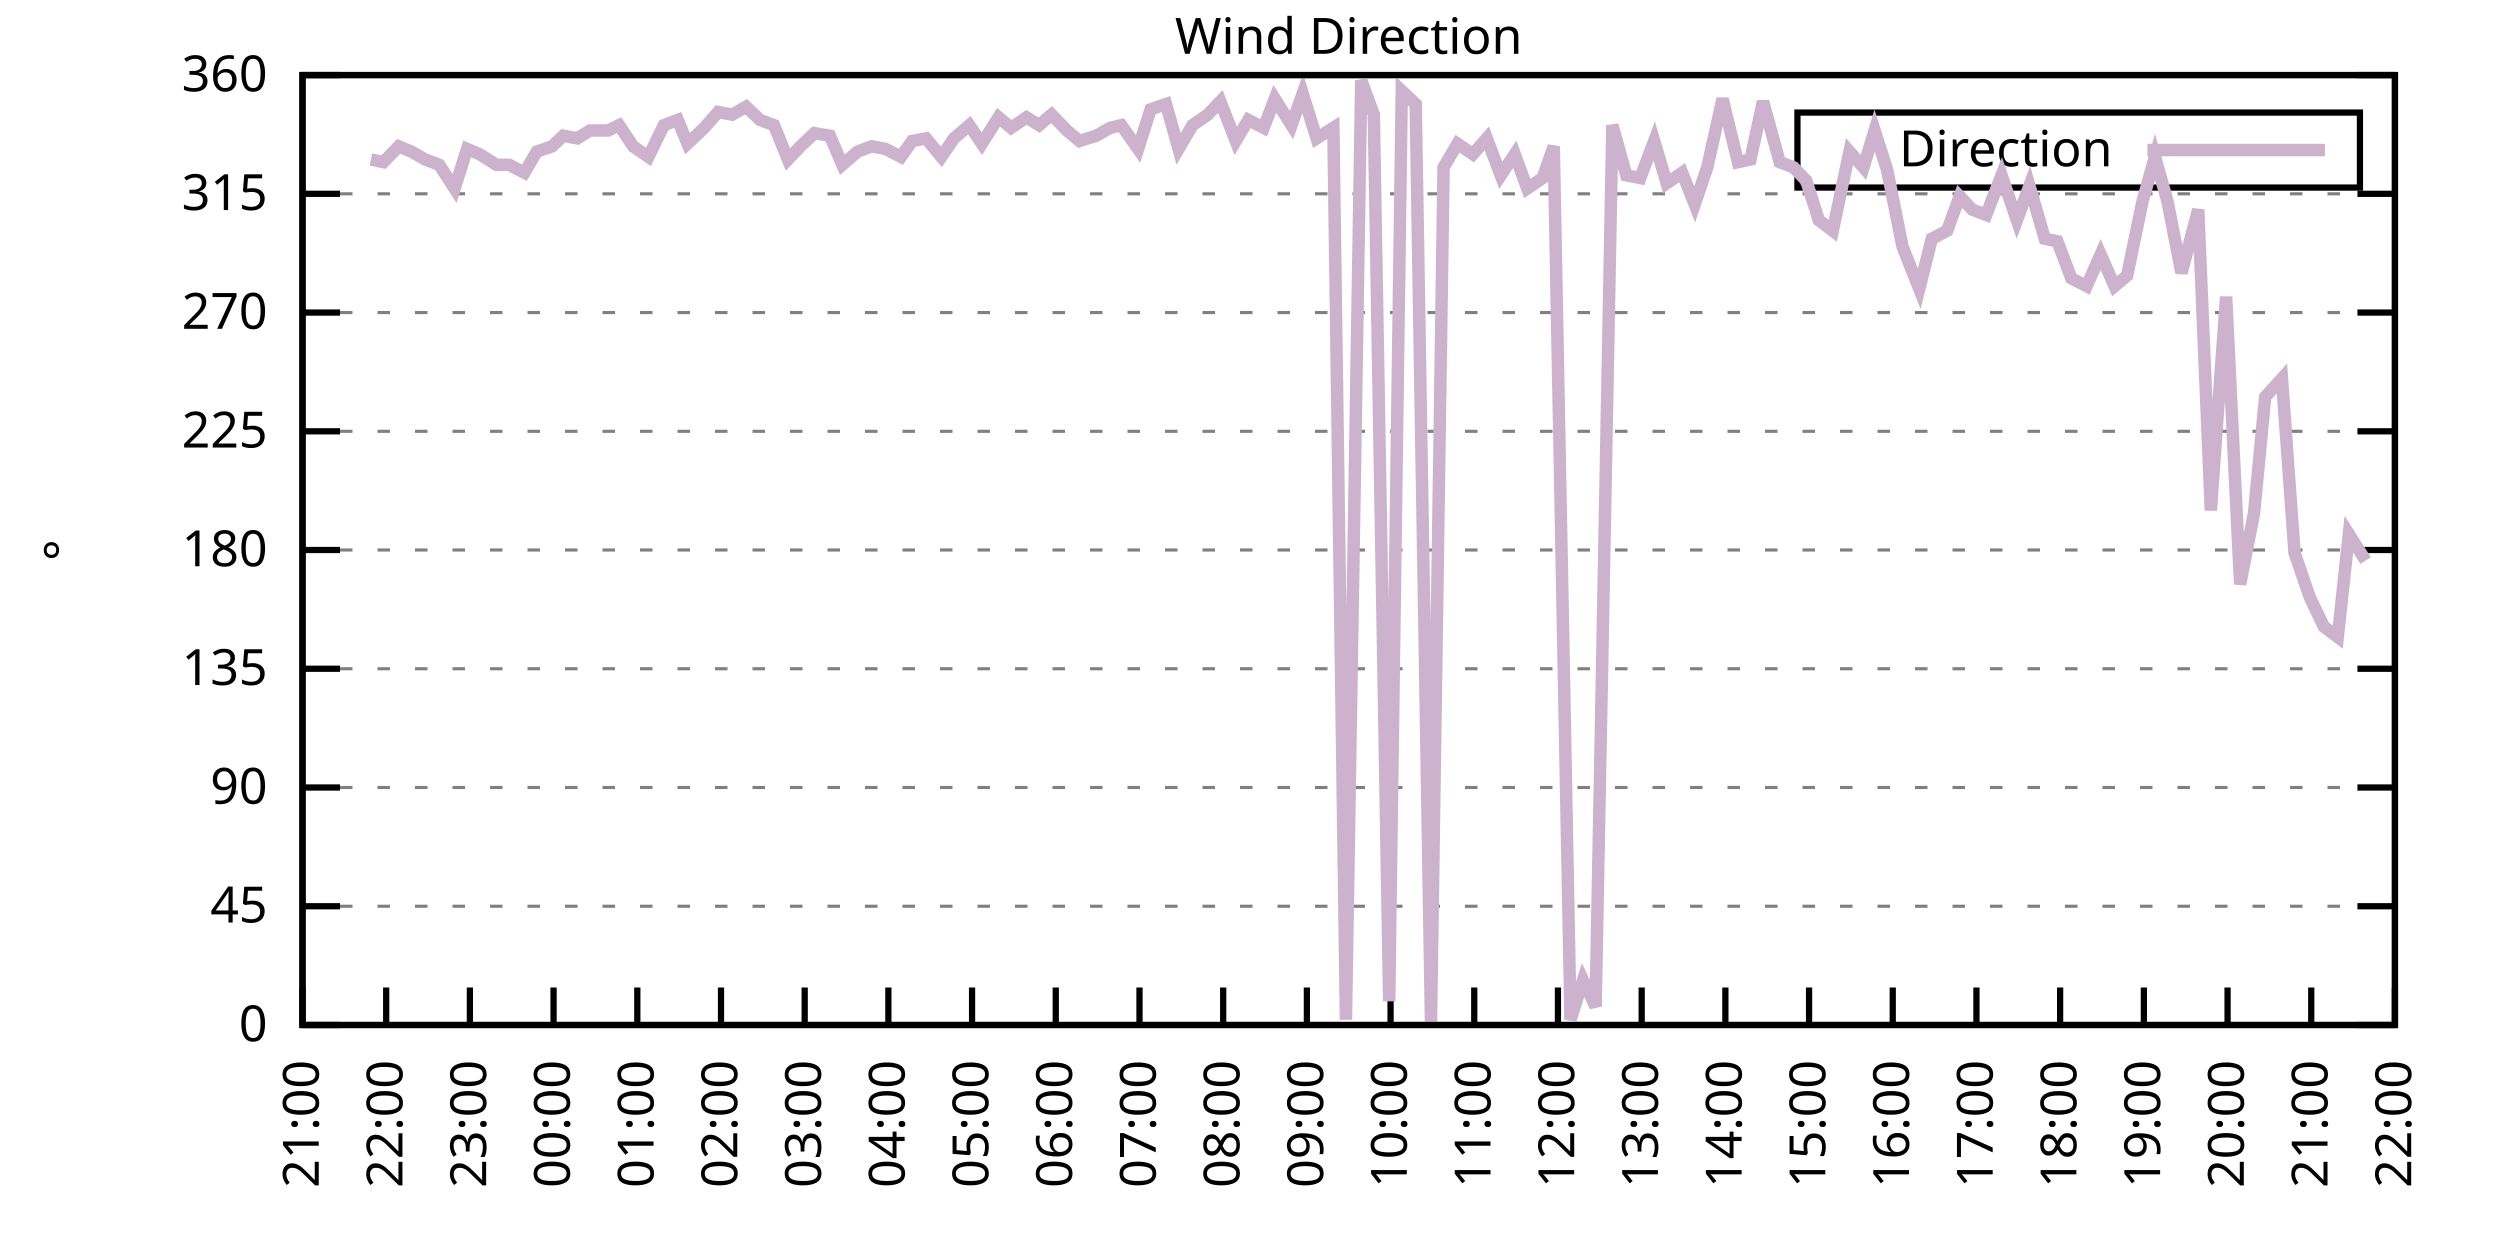
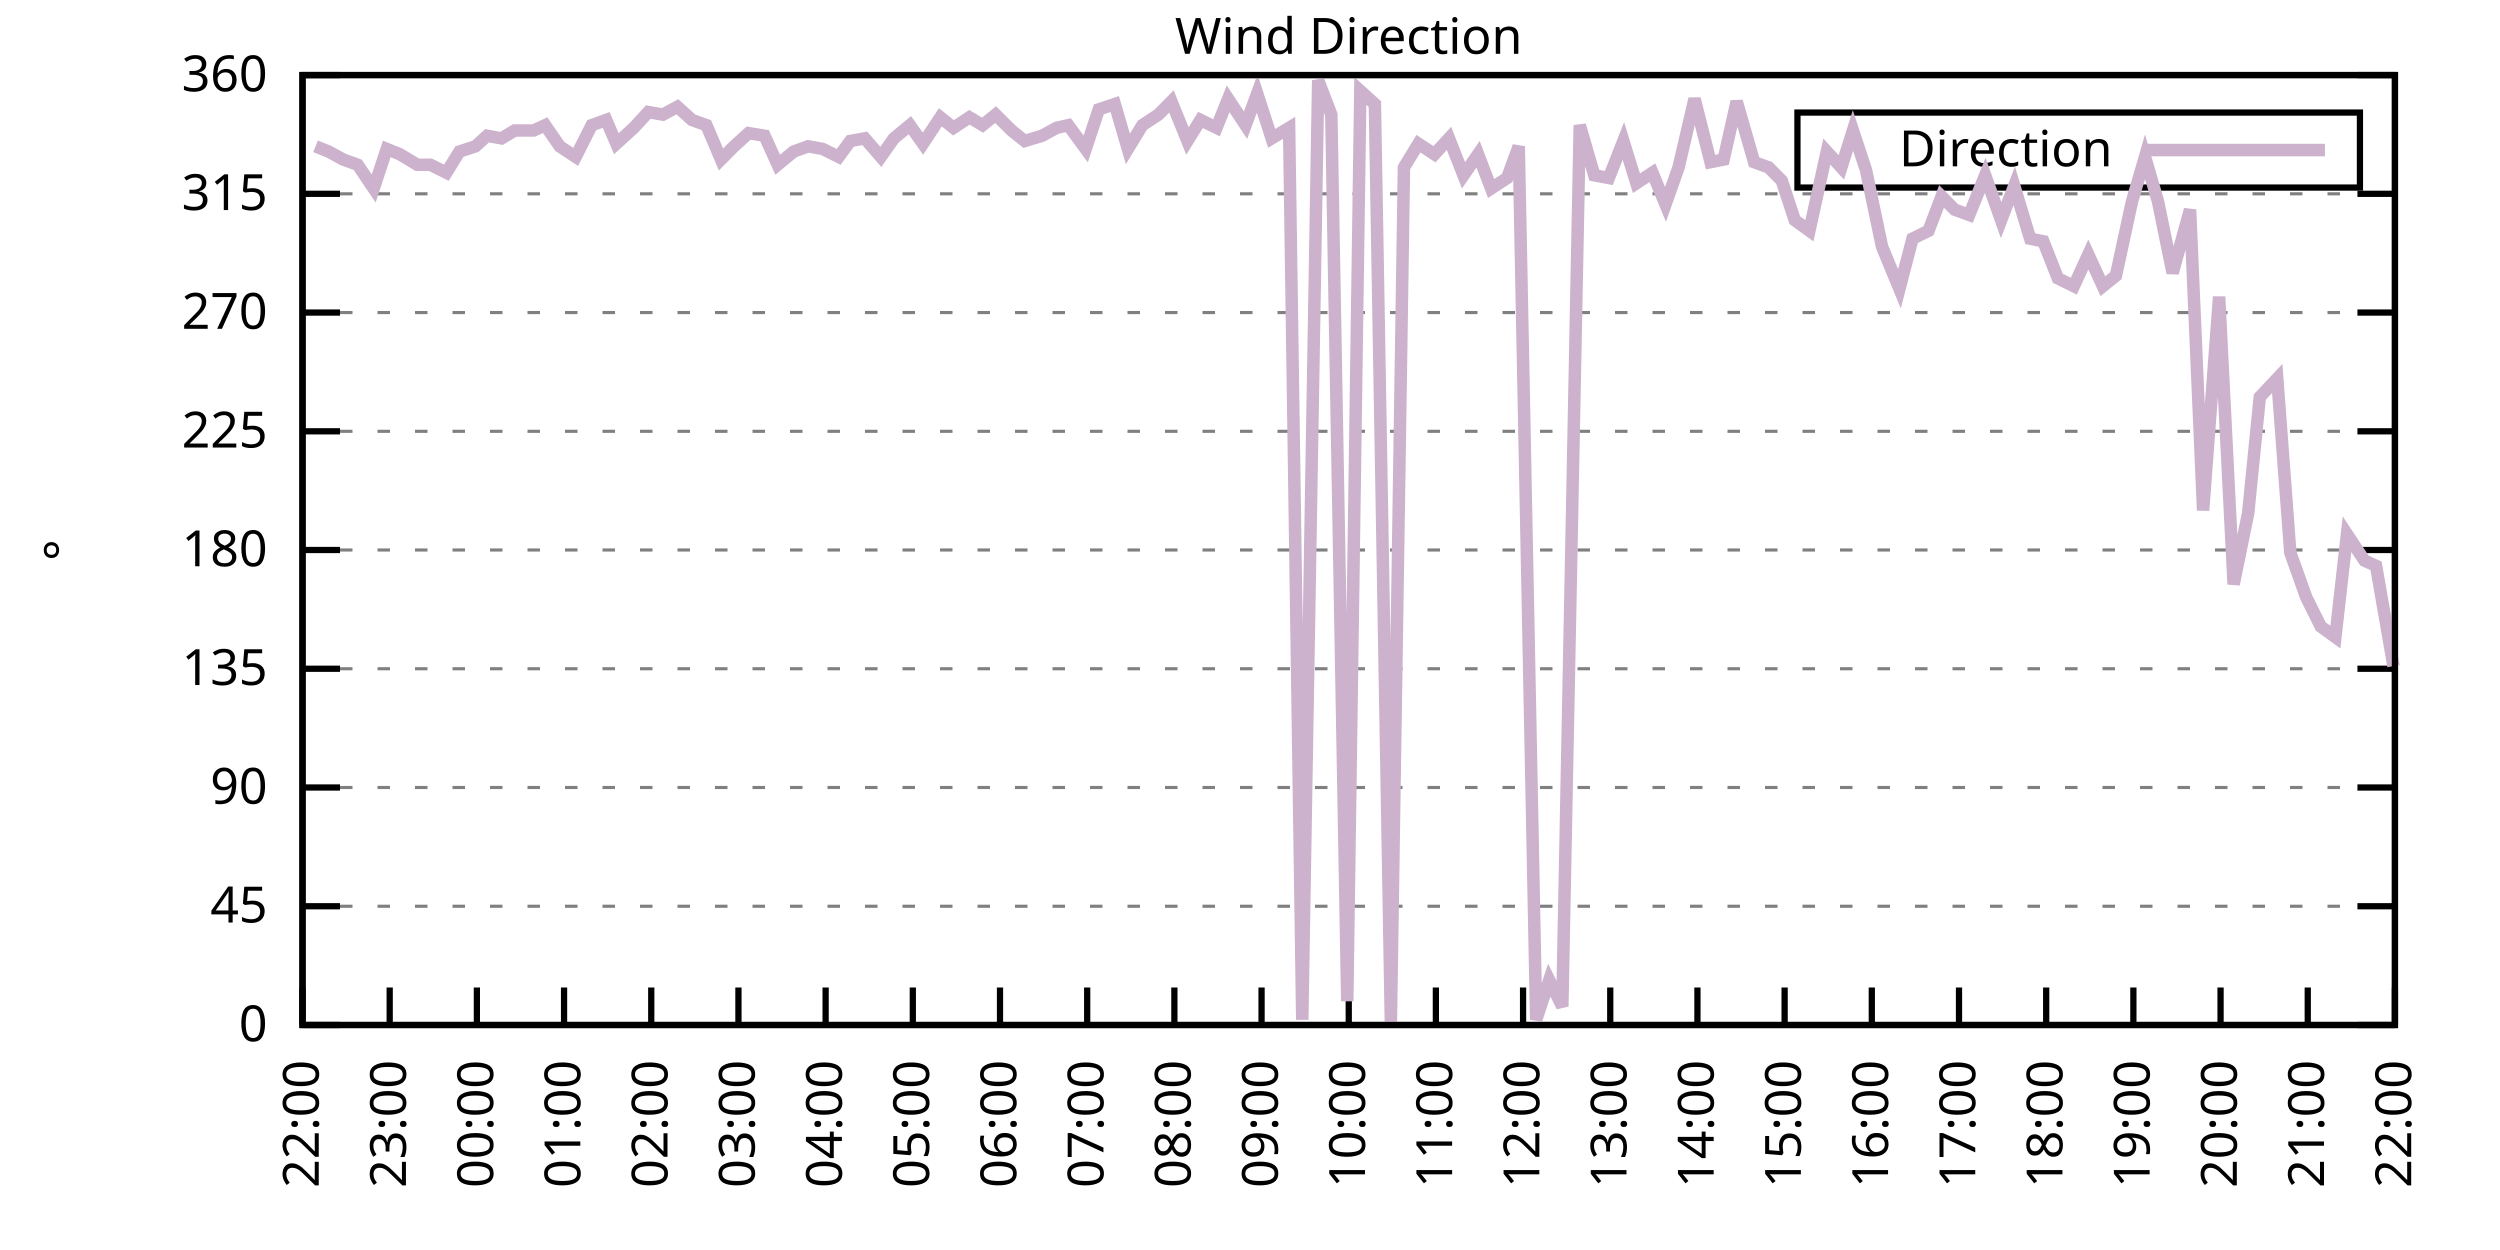
<svg xmlns="http://www.w3.org/2000/svg" xmlns:xlink="http://www.w3.org/1999/xlink" width="400" height="200" viewBox="0 0 400 200">
  <g id="gnuplot_canvas">
    <rect x="0" y="0" width="400" height="200" fill="none" />
    <defs>
      <circle id="gpDot" r="0.5" stroke-width="0.5" stroke="currentColor" />
      <path id="gpPt0" stroke-width="0.333" stroke="currentColor" d="M-1,0 h2 M0,-1 v2" />
      <path id="gpPt1" stroke-width="0.333" stroke="currentColor" d="M-1,-1 L1,1 M1,-1 L-1,1" />
      <path id="gpPt2" stroke-width="0.333" stroke="currentColor" d="M-1,0 L1,0 M0,-1 L0,1 M-1,-1 L1,1 M-1,1 L1,-1" />
      <rect id="gpPt3" stroke-width="0.333" stroke="currentColor" x="-1" y="-1" width="2" height="2" />
      <rect id="gpPt4" stroke-width="0.333" stroke="currentColor" fill="currentColor" x="-1" y="-1" width="2" height="2" />
      <circle id="gpPt5" stroke-width="0.333" stroke="currentColor" cx="0" cy="0" r="1" />
      <use xlink:href="#gpPt5" id="gpPt6" fill="currentColor" stroke="none" />
      <path id="gpPt7" stroke-width="0.333" stroke="currentColor" d="M0,-1.33 L-1.33,0.67 L1.33,0.67 z" />
      <use xlink:href="#gpPt7" id="gpPt8" fill="currentColor" stroke="none" />
      <use xlink:href="#gpPt7" id="gpPt9" stroke="currentColor" transform="rotate(180)" />
      <use xlink:href="#gpPt9" id="gpPt10" fill="currentColor" stroke="none" />
      <use xlink:href="#gpPt3" id="gpPt11" stroke="currentColor" transform="rotate(45)" />
      <use xlink:href="#gpPt11" id="gpPt12" fill="currentColor" stroke="none" />
      <path id="gpPt13" stroke-width="0.333" stroke="currentColor" d="M0,1.330 L1.265,0.411 L0.782,-1.067 L-0.782,-1.076 L-1.265,0.411 z" />
      <use xlink:href="#gpPt13" id="gpPt14" fill="currentColor" stroke="none" />
      <filter id="textbox" filterUnits="objectBoundingBox" x="0" y="0" height="1" width="1">
        <feFlood flood-color="white" flood-opacity="1" result="bgnd" />
        <feComposite in="SourceGraphic" in2="bgnd" operator="atop" />
      </filter>
      <filter id="greybox" filterUnits="objectBoundingBox" x="0" y="0" height="1" width="1">
        <feFlood flood-color="lightgrey" flood-opacity="1" result="grey" />
        <feComposite in="SourceGraphic" in2="grey" operator="atop" />
      </filter>
    </defs>
    <g fill="none" color="white" stroke="currentColor" stroke-width="1.00" stroke-linecap="butt" stroke-linejoin="miter">
</g>
    <g fill="none" color="black" stroke="currentColor" stroke-width="1.00" stroke-linecap="butt" stroke-linejoin="miter">
      <g stroke="none" shape-rendering="crispEdges">
        <polygon fill="rgb(255, 255, 255)" points="48.40,164.00 383.18,164.00 383.18,12.02 48.40,12.02 " />
      </g>
    </g>
    <g fill="none" color="black" stroke="currentColor" stroke-width="1.00" stroke-linecap="butt" stroke-linejoin="miter">
</g>
    <g fill="none" color="black" stroke="black" stroke-width="0.50" stroke-linecap="butt" stroke-linejoin="miter">
</g>
    <g fill="none" color="gray" stroke="currentColor" stroke-width="0.50" stroke-linecap="butt" stroke-linejoin="miter">
      <path stroke="gray" stroke-dasharray="2,4" class="gridline" d="M48.40,164.00 L383.19,164.00  " />
    </g>
    <g fill="none" color="gray" stroke="gray" stroke-width="1.00" stroke-linecap="butt" stroke-linejoin="miter">
</g>
    <g fill="none" color="black" stroke="currentColor" stroke-width="1.00" stroke-linecap="butt" stroke-linejoin="miter">
      <path stroke="black" d="M48.40,164.00 L54.40,164.00 M383.19,164.00 L377.19,164.00  " />
      <g transform="translate(42.80,166.60)" stroke="none" fill="black" font-family="Sans" font-size="8.00" text-anchor="end">
        <text>
          <tspan font-family="Sans"> 0</tspan>
        </text>
      </g>
    </g>
    <g fill="none" color="black" stroke="currentColor" stroke-width="1.00" stroke-linecap="butt" stroke-linejoin="miter">
</g>
    <g fill="none" color="black" stroke="black" stroke-width="0.50" stroke-linecap="butt" stroke-linejoin="miter">
</g>
    <g fill="none" color="gray" stroke="currentColor" stroke-width="0.50" stroke-linecap="butt" stroke-linejoin="miter">
      <path stroke="gray" stroke-dasharray="2,4" class="gridline" d="M48.40,145.00 L383.19,145.00  " />
    </g>
    <g fill="none" color="gray" stroke="gray" stroke-width="1.00" stroke-linecap="butt" stroke-linejoin="miter">
</g>
    <g fill="none" color="black" stroke="currentColor" stroke-width="1.00" stroke-linecap="butt" stroke-linejoin="miter">
      <path stroke="black" d="M48.40,145.00 L54.40,145.00 M383.19,145.00 L377.19,145.00  " />
      <g transform="translate(42.80,147.60)" stroke="none" fill="black" font-family="Sans" font-size="8.00" text-anchor="end">
        <text>
          <tspan font-family="Sans"> 45</tspan>
        </text>
      </g>
    </g>
    <g fill="none" color="black" stroke="currentColor" stroke-width="1.00" stroke-linecap="butt" stroke-linejoin="miter">
</g>
    <g fill="none" color="black" stroke="black" stroke-width="0.50" stroke-linecap="butt" stroke-linejoin="miter">
</g>
    <g fill="none" color="gray" stroke="currentColor" stroke-width="0.50" stroke-linecap="butt" stroke-linejoin="miter">
      <path stroke="gray" stroke-dasharray="2,4" class="gridline" d="M48.40,126.00 L383.19,126.00  " />
    </g>
    <g fill="none" color="gray" stroke="gray" stroke-width="1.00" stroke-linecap="butt" stroke-linejoin="miter">
</g>
    <g fill="none" color="black" stroke="currentColor" stroke-width="1.00" stroke-linecap="butt" stroke-linejoin="miter">
      <path stroke="black" d="M48.40,126.00 L54.40,126.00 M383.19,126.00 L377.19,126.00  " />
      <g transform="translate(42.80,128.60)" stroke="none" fill="black" font-family="Sans" font-size="8.00" text-anchor="end">
        <text>
          <tspan font-family="Sans"> 90</tspan>
        </text>
      </g>
    </g>
    <g fill="none" color="black" stroke="currentColor" stroke-width="1.00" stroke-linecap="butt" stroke-linejoin="miter">
</g>
    <g fill="none" color="black" stroke="black" stroke-width="0.50" stroke-linecap="butt" stroke-linejoin="miter">
</g>
    <g fill="none" color="gray" stroke="currentColor" stroke-width="0.50" stroke-linecap="butt" stroke-linejoin="miter">
      <path stroke="gray" stroke-dasharray="2,4" class="gridline" d="M48.40,107.00 L383.19,107.00  " />
    </g>
    <g fill="none" color="gray" stroke="gray" stroke-width="1.00" stroke-linecap="butt" stroke-linejoin="miter">
</g>
    <g fill="none" color="black" stroke="currentColor" stroke-width="1.00" stroke-linecap="butt" stroke-linejoin="miter">
      <path stroke="black" d="M48.40,107.00 L54.40,107.00 M383.19,107.00 L377.19,107.00  " />
      <g transform="translate(42.80,109.60)" stroke="none" fill="black" font-family="Sans" font-size="8.00" text-anchor="end">
        <text>
          <tspan font-family="Sans"> 135</tspan>
        </text>
      </g>
    </g>
    <g fill="none" color="black" stroke="currentColor" stroke-width="1.00" stroke-linecap="butt" stroke-linejoin="miter">
</g>
    <g fill="none" color="black" stroke="black" stroke-width="0.50" stroke-linecap="butt" stroke-linejoin="miter">
</g>
    <g fill="none" color="gray" stroke="currentColor" stroke-width="0.50" stroke-linecap="butt" stroke-linejoin="miter">
      <path stroke="gray" stroke-dasharray="2,4" class="gridline" d="M48.40,88.00 L383.19,88.00  " />
    </g>
    <g fill="none" color="gray" stroke="gray" stroke-width="1.00" stroke-linecap="butt" stroke-linejoin="miter">
</g>
    <g fill="none" color="black" stroke="currentColor" stroke-width="1.00" stroke-linecap="butt" stroke-linejoin="miter">
      <path stroke="black" d="M48.40,88.00 L54.40,88.00 M383.19,88.00 L377.19,88.00  " />
      <g transform="translate(42.80,90.60)" stroke="none" fill="black" font-family="Sans" font-size="8.00" text-anchor="end">
        <text>
          <tspan font-family="Sans"> 180</tspan>
        </text>
      </g>
    </g>
    <g fill="none" color="black" stroke="currentColor" stroke-width="1.00" stroke-linecap="butt" stroke-linejoin="miter">
</g>
    <g fill="none" color="black" stroke="black" stroke-width="0.50" stroke-linecap="butt" stroke-linejoin="miter">
</g>
    <g fill="none" color="gray" stroke="currentColor" stroke-width="0.50" stroke-linecap="butt" stroke-linejoin="miter">
      <path stroke="gray" stroke-dasharray="2,4" class="gridline" d="M48.40,69.01 L383.19,69.01  " />
    </g>
    <g fill="none" color="gray" stroke="gray" stroke-width="1.00" stroke-linecap="butt" stroke-linejoin="miter">
</g>
    <g fill="none" color="black" stroke="currentColor" stroke-width="1.00" stroke-linecap="butt" stroke-linejoin="miter">
      <path stroke="black" d="M48.40,69.01 L54.40,69.01 M383.19,69.01 L377.19,69.01  " />
      <g transform="translate(42.80,71.61)" stroke="none" fill="black" font-family="Sans" font-size="8.00" text-anchor="end">
        <text>
          <tspan font-family="Sans"> 225</tspan>
        </text>
      </g>
    </g>
    <g fill="none" color="black" stroke="currentColor" stroke-width="1.00" stroke-linecap="butt" stroke-linejoin="miter">
</g>
    <g fill="none" color="black" stroke="black" stroke-width="0.50" stroke-linecap="butt" stroke-linejoin="miter">
</g>
    <g fill="none" color="gray" stroke="currentColor" stroke-width="0.50" stroke-linecap="butt" stroke-linejoin="miter">
      <path stroke="gray" stroke-dasharray="2,4" class="gridline" d="M48.40,50.01 L383.19,50.01  " />
    </g>
    <g fill="none" color="gray" stroke="gray" stroke-width="1.00" stroke-linecap="butt" stroke-linejoin="miter">
</g>
    <g fill="none" color="black" stroke="currentColor" stroke-width="1.00" stroke-linecap="butt" stroke-linejoin="miter">
      <path stroke="black" d="M48.40,50.01 L54.40,50.01 M383.19,50.01 L377.19,50.01  " />
      <g transform="translate(42.80,52.61)" stroke="none" fill="black" font-family="Sans" font-size="8.00" text-anchor="end">
        <text>
          <tspan font-family="Sans"> 270</tspan>
        </text>
      </g>
    </g>
    <g fill="none" color="black" stroke="currentColor" stroke-width="1.00" stroke-linecap="butt" stroke-linejoin="miter">
</g>
    <g fill="none" color="black" stroke="black" stroke-width="0.50" stroke-linecap="butt" stroke-linejoin="miter">
</g>
    <g fill="none" color="gray" stroke="currentColor" stroke-width="0.50" stroke-linecap="butt" stroke-linejoin="miter">
      <path stroke="gray" stroke-dasharray="2,4" class="gridline" d="M48.40,31.01 L383.19,31.01  " />
    </g>
    <g fill="none" color="gray" stroke="gray" stroke-width="1.00" stroke-linecap="butt" stroke-linejoin="miter">
</g>
    <g fill="none" color="black" stroke="currentColor" stroke-width="1.00" stroke-linecap="butt" stroke-linejoin="miter">
      <path stroke="black" d="M48.40,31.01 L54.40,31.01 M383.19,31.01 L377.19,31.01  " />
      <g transform="translate(42.80,33.61)" stroke="none" fill="black" font-family="Sans" font-size="8.00" text-anchor="end">
        <text>
          <tspan font-family="Sans"> 315</tspan>
        </text>
      </g>
    </g>
    <g fill="none" color="black" stroke="currentColor" stroke-width="1.00" stroke-linecap="butt" stroke-linejoin="miter">
</g>
    <g fill="none" color="black" stroke="black" stroke-width="0.50" stroke-linecap="butt" stroke-linejoin="miter">
</g>
    <g fill="none" color="gray" stroke="currentColor" stroke-width="0.50" stroke-linecap="butt" stroke-linejoin="miter">
      <path stroke="gray" stroke-dasharray="2,4" class="gridline" d="M48.40,12.01 L383.19,12.01  " />
    </g>
    <g fill="none" color="gray" stroke="gray" stroke-width="1.00" stroke-linecap="butt" stroke-linejoin="miter">
</g>
    <g fill="none" color="black" stroke="currentColor" stroke-width="1.00" stroke-linecap="butt" stroke-linejoin="miter">
      <path stroke="black" d="M48.40,12.01 L54.40,12.01 M383.19,12.01 L377.19,12.01  " />
      <g transform="translate(42.80,14.61)" stroke="none" fill="black" font-family="Sans" font-size="8.00" text-anchor="end">
        <text>
          <tspan font-family="Sans"> 360</tspan>
        </text>
      </g>
    </g>
    <g fill="none" color="black" stroke="currentColor" stroke-width="1.00" stroke-linecap="butt" stroke-linejoin="miter">
      <path stroke="black" d="M48.40,164.00 L48.40,158.00  " />
      <g transform="translate(51.00,169.60) rotate(270.00)" stroke="none" fill="black" font-family="Sans" font-size="8.00" text-anchor="end">
        <text>
-           <tspan font-family="Sans">21:00</tspan>
-         </text>
-       </g>
-     </g>
-     <g fill="none" color="black" stroke="currentColor" stroke-width="1.00" stroke-linecap="butt" stroke-linejoin="miter">
-       <path stroke="black" d="M61.79,164.00 L61.79,158.00  " />
-       <g transform="translate(64.39,169.60) rotate(270.00)" stroke="none" fill="black" font-family="Sans" font-size="8.00" text-anchor="end">
-         <text>
          <tspan font-family="Sans">22:00</tspan>
        </text>
      </g>
    </g>
    <g fill="none" color="black" stroke="currentColor" stroke-width="1.00" stroke-linecap="butt" stroke-linejoin="miter">
-       <path stroke="black" d="M75.18,164.00 L75.18,158.00  " />
-       <g transform="translate(77.78,169.60) rotate(270.00)" stroke="none" fill="black" font-family="Sans" font-size="8.00" text-anchor="end">
+       <path stroke="black" d="M62.35,164.00 L62.35,158.00  " />
+       <g transform="translate(64.95,169.60) rotate(270.00)" stroke="none" fill="black" font-family="Sans" font-size="8.00" text-anchor="end">
        <text>
          <tspan font-family="Sans">23:00</tspan>
        </text>
      </g>
    </g>
    <g fill="none" color="black" stroke="currentColor" stroke-width="1.00" stroke-linecap="butt" stroke-linejoin="miter">
-       <path stroke="black" d="M88.57,164.00 L88.57,158.00  " />
-       <g transform="translate(91.17,169.60) rotate(270.00)" stroke="none" fill="black" font-family="Sans" font-size="8.00" text-anchor="end">
+       <path stroke="black" d="M76.30,164.00 L76.30,158.00  " />
+       <g transform="translate(78.90,169.60) rotate(270.00)" stroke="none" fill="black" font-family="Sans" font-size="8.00" text-anchor="end">
        <text>
          <tspan font-family="Sans">00:00</tspan>
        </text>
      </g>
    </g>
    <g fill="none" color="black" stroke="currentColor" stroke-width="1.00" stroke-linecap="butt" stroke-linejoin="miter">
-       <path stroke="black" d="M101.97,164.00 L101.97,158.00  " />
-       <g transform="translate(104.57,169.60) rotate(270.00)" stroke="none" fill="black" font-family="Sans" font-size="8.00" text-anchor="end">
+       <path stroke="black" d="M90.25,164.00 L90.25,158.00  " />
+       <g transform="translate(92.85,169.60) rotate(270.00)" stroke="none" fill="black" font-family="Sans" font-size="8.00" text-anchor="end">
        <text>
          <tspan font-family="Sans">01:00</tspan>
        </text>
      </g>
    </g>
    <g fill="none" color="black" stroke="currentColor" stroke-width="1.00" stroke-linecap="butt" stroke-linejoin="miter">
-       <path stroke="black" d="M115.36,164.00 L115.36,158.00  " />
-       <g transform="translate(117.96,169.60) rotate(270.00)" stroke="none" fill="black" font-family="Sans" font-size="8.00" text-anchor="end">
+       <path stroke="black" d="M104.20,164.00 L104.20,158.00  " />
+       <g transform="translate(106.80,169.60) rotate(270.00)" stroke="none" fill="black" font-family="Sans" font-size="8.00" text-anchor="end">
        <text>
          <tspan font-family="Sans">02:00</tspan>
        </text>
      </g>
    </g>
    <g fill="none" color="black" stroke="currentColor" stroke-width="1.00" stroke-linecap="butt" stroke-linejoin="miter">
-       <path stroke="black" d="M128.75,164.00 L128.75,158.00  " />
-       <g transform="translate(131.35,169.60) rotate(270.00)" stroke="none" fill="black" font-family="Sans" font-size="8.00" text-anchor="end">
+       <path stroke="black" d="M118.15,164.00 L118.15,158.00  " />
+       <g transform="translate(120.75,169.60) rotate(270.00)" stroke="none" fill="black" font-family="Sans" font-size="8.00" text-anchor="end">
        <text>
          <tspan font-family="Sans">03:00</tspan>
        </text>
      </g>
    </g>
    <g fill="none" color="black" stroke="currentColor" stroke-width="1.00" stroke-linecap="butt" stroke-linejoin="miter">
-       <path stroke="black" d="M142.14,164.00 L142.14,158.00  " />
-       <g transform="translate(144.74,169.60) rotate(270.00)" stroke="none" fill="black" font-family="Sans" font-size="8.00" text-anchor="end">
+       <path stroke="black" d="M132.10,164.00 L132.10,158.00  " />
+       <g transform="translate(134.70,169.60) rotate(270.00)" stroke="none" fill="black" font-family="Sans" font-size="8.00" text-anchor="end">
        <text>
          <tspan font-family="Sans">04:00</tspan>
        </text>
      </g>
    </g>
    <g fill="none" color="black" stroke="currentColor" stroke-width="1.00" stroke-linecap="butt" stroke-linejoin="miter">
-       <path stroke="black" d="M155.53,164.00 L155.53,158.00  " />
-       <g transform="translate(158.13,169.60) rotate(270.00)" stroke="none" fill="black" font-family="Sans" font-size="8.00" text-anchor="end">
+       <path stroke="black" d="M146.05,164.00 L146.05,158.00  " />
+       <g transform="translate(148.65,169.60) rotate(270.00)" stroke="none" fill="black" font-family="Sans" font-size="8.00" text-anchor="end">
        <text>
          <tspan font-family="Sans">05:00</tspan>
        </text>
      </g>
    </g>
    <g fill="none" color="black" stroke="currentColor" stroke-width="1.00" stroke-linecap="butt" stroke-linejoin="miter">
-       <path stroke="black" d="M168.92,164.00 L168.92,158.00  " />
-       <g transform="translate(171.52,169.60) rotate(270.00)" stroke="none" fill="black" font-family="Sans" font-size="8.00" text-anchor="end">
+       <path stroke="black" d="M160.00,164.00 L160.00,158.00  " />
+       <g transform="translate(162.60,169.60) rotate(270.00)" stroke="none" fill="black" font-family="Sans" font-size="8.00" text-anchor="end">
        <text>
          <tspan font-family="Sans">06:00</tspan>
        </text>
      </g>
    </g>
    <g fill="none" color="black" stroke="currentColor" stroke-width="1.00" stroke-linecap="butt" stroke-linejoin="miter">
-       <path stroke="black" d="M182.32,164.00 L182.32,158.00  " />
-       <g transform="translate(184.92,169.60) rotate(270.00)" stroke="none" fill="black" font-family="Sans" font-size="8.00" text-anchor="end">
+       <path stroke="black" d="M173.95,164.00 L173.95,158.00  " />
+       <g transform="translate(176.55,169.60) rotate(270.00)" stroke="none" fill="black" font-family="Sans" font-size="8.00" text-anchor="end">
        <text>
          <tspan font-family="Sans">07:00</tspan>
        </text>
      </g>
    </g>
    <g fill="none" color="black" stroke="currentColor" stroke-width="1.00" stroke-linecap="butt" stroke-linejoin="miter">
-       <path stroke="black" d="M195.71,164.00 L195.71,158.00  " />
-       <g transform="translate(198.31,169.60) rotate(270.00)" stroke="none" fill="black" font-family="Sans" font-size="8.00" text-anchor="end">
+       <path stroke="black" d="M187.90,164.00 L187.90,158.00  " />
+       <g transform="translate(190.50,169.60) rotate(270.00)" stroke="none" fill="black" font-family="Sans" font-size="8.00" text-anchor="end">
        <text>
          <tspan font-family="Sans">08:00</tspan>
        </text>
      </g>
    </g>
    <g fill="none" color="black" stroke="currentColor" stroke-width="1.00" stroke-linecap="butt" stroke-linejoin="miter">
-       <path stroke="black" d="M209.10,164.00 L209.10,158.00  " />
-       <g transform="translate(211.70,169.60) rotate(270.00)" stroke="none" fill="black" font-family="Sans" font-size="8.00" text-anchor="end">
+       <path stroke="black" d="M201.85,164.00 L201.85,158.00  " />
+       <g transform="translate(204.45,169.60) rotate(270.00)" stroke="none" fill="black" font-family="Sans" font-size="8.00" text-anchor="end">
        <text>
          <tspan font-family="Sans">09:00</tspan>
        </text>
      </g>
    </g>
    <g fill="none" color="black" stroke="currentColor" stroke-width="1.00" stroke-linecap="butt" stroke-linejoin="miter">
-       <path stroke="black" d="M222.49,164.00 L222.49,158.00  " />
-       <g transform="translate(225.09,169.60) rotate(270.00)" stroke="none" fill="black" font-family="Sans" font-size="8.00" text-anchor="end">
+       <path stroke="black" d="M215.80,164.00 L215.80,158.00  " />
+       <g transform="translate(218.40,169.60) rotate(270.00)" stroke="none" fill="black" font-family="Sans" font-size="8.00" text-anchor="end">
        <text>
          <tspan font-family="Sans">10:00</tspan>
        </text>
      </g>
    </g>
    <g fill="none" color="black" stroke="currentColor" stroke-width="1.00" stroke-linecap="butt" stroke-linejoin="miter">
-       <path stroke="black" d="M235.88,164.00 L235.88,158.00  " />
-       <g transform="translate(238.48,169.60) rotate(270.00)" stroke="none" fill="black" font-family="Sans" font-size="8.00" text-anchor="end">
+       <path stroke="black" d="M229.74,164.00 L229.74,158.00  " />
+       <g transform="translate(232.34,169.60) rotate(270.00)" stroke="none" fill="black" font-family="Sans" font-size="8.00" text-anchor="end">
        <text>
          <tspan font-family="Sans">11:00</tspan>
        </text>
      </g>
    </g>
    <g fill="none" color="black" stroke="currentColor" stroke-width="1.00" stroke-linecap="butt" stroke-linejoin="miter">
-       <path stroke="black" d="M249.27,164.00 L249.27,158.00  " />
-       <g transform="translate(251.87,169.60) rotate(270.00)" stroke="none" fill="black" font-family="Sans" font-size="8.00" text-anchor="end">
+       <path stroke="black" d="M243.69,164.00 L243.69,158.00  " />
+       <g transform="translate(246.29,169.60) rotate(270.00)" stroke="none" fill="black" font-family="Sans" font-size="8.00" text-anchor="end">
        <text>
          <tspan font-family="Sans">12:00</tspan>
        </text>
      </g>
    </g>
    <g fill="none" color="black" stroke="currentColor" stroke-width="1.00" stroke-linecap="butt" stroke-linejoin="miter">
-       <path stroke="black" d="M262.67,164.00 L262.67,158.00  " />
-       <g transform="translate(265.27,169.60) rotate(270.00)" stroke="none" fill="black" font-family="Sans" font-size="8.00" text-anchor="end">
+       <path stroke="black" d="M257.64,164.00 L257.64,158.00  " />
+       <g transform="translate(260.24,169.60) rotate(270.00)" stroke="none" fill="black" font-family="Sans" font-size="8.00" text-anchor="end">
        <text>
          <tspan font-family="Sans">13:00</tspan>
        </text>
      </g>
    </g>
    <g fill="none" color="black" stroke="currentColor" stroke-width="1.00" stroke-linecap="butt" stroke-linejoin="miter">
-       <path stroke="black" d="M276.06,164.00 L276.06,158.00  " />
-       <g transform="translate(278.66,169.60) rotate(270.00)" stroke="none" fill="black" font-family="Sans" font-size="8.00" text-anchor="end">
+       <path stroke="black" d="M271.59,164.00 L271.59,158.00  " />
+       <g transform="translate(274.19,169.60) rotate(270.00)" stroke="none" fill="black" font-family="Sans" font-size="8.00" text-anchor="end">
        <text>
          <tspan font-family="Sans">14:00</tspan>
        </text>
      </g>
    </g>
    <g fill="none" color="black" stroke="currentColor" stroke-width="1.00" stroke-linecap="butt" stroke-linejoin="miter">
-       <path stroke="black" d="M289.45,164.00 L289.45,158.00  " />
-       <g transform="translate(292.05,169.60) rotate(270.00)" stroke="none" fill="black" font-family="Sans" font-size="8.00" text-anchor="end">
+       <path stroke="black" d="M285.54,164.00 L285.54,158.00  " />
+       <g transform="translate(288.14,169.60) rotate(270.00)" stroke="none" fill="black" font-family="Sans" font-size="8.00" text-anchor="end">
        <text>
          <tspan font-family="Sans">15:00</tspan>
        </text>
      </g>
    </g>
    <g fill="none" color="black" stroke="currentColor" stroke-width="1.00" stroke-linecap="butt" stroke-linejoin="miter">
-       <path stroke="black" d="M302.84,164.00 L302.84,158.00  " />
-       <g transform="translate(305.44,169.60) rotate(270.00)" stroke="none" fill="black" font-family="Sans" font-size="8.00" text-anchor="end">
+       <path stroke="black" d="M299.49,164.00 L299.49,158.00  " />
+       <g transform="translate(302.09,169.60) rotate(270.00)" stroke="none" fill="black" font-family="Sans" font-size="8.00" text-anchor="end">
        <text>
          <tspan font-family="Sans">16:00</tspan>
        </text>
      </g>
    </g>
    <g fill="none" color="black" stroke="currentColor" stroke-width="1.00" stroke-linecap="butt" stroke-linejoin="miter">
-       <path stroke="black" d="M316.23,164.00 L316.23,158.00  " />
-       <g transform="translate(318.83,169.60) rotate(270.00)" stroke="none" fill="black" font-family="Sans" font-size="8.00" text-anchor="end">
+       <path stroke="black" d="M313.44,164.00 L313.44,158.00  " />
+       <g transform="translate(316.04,169.60) rotate(270.00)" stroke="none" fill="black" font-family="Sans" font-size="8.00" text-anchor="end">
        <text>
          <tspan font-family="Sans">17:00</tspan>
        </text>
      </g>
    </g>
    <g fill="none" color="black" stroke="currentColor" stroke-width="1.00" stroke-linecap="butt" stroke-linejoin="miter">
-       <path stroke="black" d="M329.62,164.00 L329.62,158.00  " />
-       <g transform="translate(332.22,169.60) rotate(270.00)" stroke="none" fill="black" font-family="Sans" font-size="8.00" text-anchor="end">
+       <path stroke="black" d="M327.39,164.00 L327.39,158.00  " />
+       <g transform="translate(329.99,169.60) rotate(270.00)" stroke="none" fill="black" font-family="Sans" font-size="8.00" text-anchor="end">
        <text>
          <tspan font-family="Sans">18:00</tspan>
        </text>
      </g>
    </g>
    <g fill="none" color="black" stroke="currentColor" stroke-width="1.00" stroke-linecap="butt" stroke-linejoin="miter">
-       <path stroke="black" d="M343.02,164.00 L343.02,158.00  " />
-       <g transform="translate(345.62,169.60) rotate(270.00)" stroke="none" fill="black" font-family="Sans" font-size="8.00" text-anchor="end">
+       <path stroke="black" d="M341.34,164.00 L341.34,158.00  " />
+       <g transform="translate(343.94,169.60) rotate(270.00)" stroke="none" fill="black" font-family="Sans" font-size="8.00" text-anchor="end">
        <text>
          <tspan font-family="Sans">19:00</tspan>
        </text>
      </g>
    </g>
    <g fill="none" color="black" stroke="currentColor" stroke-width="1.00" stroke-linecap="butt" stroke-linejoin="miter">
-       <path stroke="black" d="M356.41,164.00 L356.41,158.00  " />
-       <g transform="translate(359.01,169.60) rotate(270.00)" stroke="none" fill="black" font-family="Sans" font-size="8.00" text-anchor="end">
+       <path stroke="black" d="M355.29,164.00 L355.29,158.00  " />
+       <g transform="translate(357.89,169.60) rotate(270.00)" stroke="none" fill="black" font-family="Sans" font-size="8.00" text-anchor="end">
        <text>
          <tspan font-family="Sans">20:00</tspan>
        </text>
      </g>
    </g>
    <g fill="none" color="black" stroke="currentColor" stroke-width="1.00" stroke-linecap="butt" stroke-linejoin="miter">
-       <path stroke="black" d="M369.80,164.00 L369.80,158.00  " />
-       <g transform="translate(372.40,169.60) rotate(270.00)" stroke="none" fill="black" font-family="Sans" font-size="8.00" text-anchor="end">
+       <path stroke="black" d="M369.24,164.00 L369.24,158.00  " />
+       <g transform="translate(371.84,169.60) rotate(270.00)" stroke="none" fill="black" font-family="Sans" font-size="8.00" text-anchor="end">
        <text>
          <tspan font-family="Sans">21:00</tspan>
        </text>
      </g>
    </g>
    <g fill="none" color="black" stroke="currentColor" stroke-width="1.00" stroke-linecap="butt" stroke-linejoin="miter">
      <path stroke="black" d="M383.19,164.00 L383.19,158.00  " />
      <g transform="translate(385.79,169.60) rotate(270.00)" stroke="none" fill="black" font-family="Sans" font-size="8.00" text-anchor="end">
        <text>
          <tspan font-family="Sans">22:00</tspan>
        </text>
      </g>
    </g>
    <g fill="none" color="black" stroke="currentColor" stroke-width="1.00" stroke-linecap="butt" stroke-linejoin="miter">
</g>
    <g fill="none" color="black" stroke="currentColor" stroke-width="1.00" stroke-linecap="butt" stroke-linejoin="miter">
      <path stroke="black" d="M48.40,12.01 L48.40,164.00 L383.19,164.00 L383.19,12.01 L48.40,12.01 Z  " />
    </g>
    <g fill="none" color="black" stroke="currentColor" stroke-width="1.00" stroke-linecap="butt" stroke-linejoin="miter">
</g>
    <g fill="none" color="black" stroke="currentColor" stroke-width="1.00" stroke-linecap="butt" stroke-linejoin="miter">
      <path stroke="black" d="M287.59,30.01 L287.59,18.01 L377.59,18.01 L377.59,30.01 L287.59,30.01 Z  " />
    </g>
    <g id="Wind_direction_plot_1">
      <g fill="none" color="white" stroke="black" stroke-width="2.00" stroke-linecap="butt" stroke-linejoin="miter">
</g>
      <g fill="none" color="black" stroke="currentColor" stroke-width="2.00" stroke-linecap="butt" stroke-linejoin="miter">
        <g transform="translate(337.99,26.61)" stroke="none" fill="black" font-family="Sans" font-size="8.00" text-anchor="end">
          <text>
            <tspan font-family="Sans">Direction</tspan>
          </text>
        </g>
      </g>
      <g fill="none" color="black" stroke="currentColor" stroke-width="2.00" stroke-linecap="butt" stroke-linejoin="miter">
-         <path stroke="rgb(204, 178, 204)" d="M343.59,24.01 L371.99,24.01 M59.34,25.52 L61.35,25.94 L63.80,23.41 L65.81,24.25 L68.04,25.52 L70.27,26.36   L72.73,30.16 L74.74,23.83 L76.75,24.68 L79.42,26.36 L81.43,26.36 L83.89,27.63 L85.90,24.25 L88.35,23.41   L90.14,21.72 L92.37,22.14 L94.38,20.88 L97.28,20.88 L99.06,20.03 L101.30,23.41 L103.75,25.10 L106.21,20.03   L108.44,19.19 L110.00,22.99 L112.68,20.45 L114.91,17.92 L117.14,18.34 L119.38,17.08 L121.61,19.19 L123.84,20.03   L126.07,25.52 L128.08,23.41 L130.31,21.30 L132.77,21.72 L134.78,26.36 L137.23,24.25 L139.46,23.41 L141.69,23.83   L144.15,25.10 L145.94,22.56 L148.17,22.14 L150.62,25.10 L152.63,22.14 L155.09,20.03 L157.10,22.99 L159.77,18.77   L161.78,20.45 L164.24,18.77 L166.25,20.03 L168.25,18.34 L170.71,20.88 L172.72,22.56 L175.40,21.72 L177.63,20.45   L179.41,20.03 L182.09,23.83 L184.10,17.50 L186.56,16.65 L188.57,23.83 L190.80,20.03 L193.25,18.34 L195.26,16.23   L197.72,22.56 L199.73,19.19 L202.18,20.45 L203.97,15.81 L206.64,20.03 L208.43,14.97 L210.66,22.14 L213.34,20.45   L215.35,163.16 L217.80,12.85 L219.81,18.34 L222.27,160.20 L224.28,14.54 L226.51,16.65 L228.96,163.58 L230.97,26.79   L233.20,22.99 L235.66,24.68 L237.89,22.14 L240.12,28.05 L242.36,24.68 L244.36,30.16 L246.82,28.48 L248.60,23.41   L251.28,163.16 L253.29,156.82 L255.30,161.04 L257.98,20.03 L260.21,28.05 L262.44,28.48 L264.67,22.56 L266.68,29.32   L269.14,27.63 L271.15,32.70 L273.16,26.79 L275.61,15.81 L278.07,25.94 L280.07,25.52 L282.08,16.23 L284.76,25.94   L286.99,26.79 L289.00,28.90 L291.01,35.23 L293.24,36.92 L295.92,24.25 L298.15,26.79 L299.94,20.88 L301.95,27.21   L304.40,39.45 L307.08,46.21 L309.09,38.19 L311.54,36.92 L313.55,31.43 L315.56,33.54 L317.79,34.39 L320.25,28.05   L322.70,35.23 L324.71,29.74 L327.17,38.19 L329.18,38.61 L331.41,44.52 L333.86,45.79 L336.10,40.72 L338.33,45.79   L340.34,44.10 L342.79,32.28 L344.80,25.10 L346.81,32.28 L349.04,43.67 L351.72,33.54 L353.73,81.67 L356.18,47.47   L358.42,93.49 L360.65,82.09 L362.43,63.52 L365.11,60.56 L367.12,88.43 L369.58,95.60 L371.81,100.25 L374.04,101.94   L375.82,85.47 L378.50,89.69  " />
+         <path stroke="rgb(204, 178, 204)" d="M343.59,24.01 L371.99,24.01 M50.49,23.41 L52.58,24.25 L54.91,25.52 L57.23,26.36 L59.79,30.16 L61.88,23.83   L63.98,24.68 L66.77,26.36 L68.86,26.36 L71.42,27.63 L73.51,24.25 L76.07,23.41 L77.93,21.72 L80.25,22.14   L82.34,20.88 L85.37,20.88 L87.23,20.03 L89.55,23.41 L92.11,25.10 L94.67,20.03 L96.99,19.19 L98.62,22.99   L101.41,20.45 L103.73,17.92 L106.06,18.34 L108.38,17.08 L110.71,19.19 L113.03,20.03 L115.36,25.52 L117.45,23.41   L119.78,21.30 L122.33,21.72 L124.43,26.36 L126.98,24.25 L129.31,23.41 L131.63,23.83 L134.19,25.10 L136.05,22.56   L138.37,22.14 L140.93,25.10 L143.02,22.14 L145.58,20.03 L147.67,22.99 L150.46,18.77 L152.56,20.45 L155.11,18.77   L157.21,20.03 L159.30,18.34 L161.86,20.88 L163.95,22.56 L166.74,21.72 L169.06,20.45 L170.92,20.03 L173.71,23.83   L175.81,17.50 L178.36,16.65 L180.46,23.83 L182.78,20.03 L185.34,18.34 L187.43,16.23 L189.99,22.56 L192.08,19.19   L194.64,20.45 L196.50,15.81 L199.29,20.03 L201.15,14.97 L203.47,22.14 L206.26,20.45 L208.36,163.16 L210.91,12.85   L213.01,18.34 L215.56,160.20 L217.65,14.54 L219.98,16.65 L222.54,163.58 L224.63,26.79 L226.95,22.99 L229.51,24.68   L231.84,22.14 L234.16,28.05 L236.49,24.68 L238.58,30.16 L241.14,28.48 L243.00,23.41 L245.79,163.16 L247.88,156.82   L249.97,161.04 L252.76,20.03 L255.09,28.05 L257.41,28.48 L259.74,22.56 L261.83,29.32 L264.39,27.63 L266.48,32.70   L268.57,26.79 L271.13,15.81 L273.69,25.94 L275.78,25.52 L277.87,16.23 L280.66,25.94 L282.99,26.79 L285.08,28.90   L287.17,35.23 L289.50,36.92 L292.29,24.25 L294.61,26.79 L296.47,20.88 L298.56,27.21 L301.12,39.45 L303.91,46.21   L306.00,38.19 L308.56,36.92 L310.65,31.43 L312.74,33.54 L315.07,34.39 L317.63,28.05 L320.18,35.23 L322.28,29.74   L324.83,38.19 L326.93,38.61 L329.25,44.52 L331.81,45.79 L334.13,40.72 L336.46,45.79 L338.55,44.10 L341.11,32.28   L343.20,25.10 L345.29,32.28 L347.62,43.67 L350.41,33.54 L352.50,81.67 L355.06,47.47 L357.38,93.49 L359.71,82.09   L361.57,63.52 L364.36,60.56 L366.45,88.43 L369.01,95.60 L371.33,100.25 L373.66,101.94 L375.52,85.47 L378.31,89.69   L380.17,90.54 L382.96,106.58  " />
      </g>
    </g>
    <g fill="none" color="black" stroke="currentColor" stroke-width="2.00" stroke-linecap="butt" stroke-linejoin="miter">
</g>
    <g fill="none" color="black" stroke="black" stroke-width="1.00" stroke-linecap="butt" stroke-linejoin="miter">
</g>
    <g fill="none" color="black" stroke="currentColor" stroke-width="1.00" stroke-linecap="butt" stroke-linejoin="miter">
      <path stroke="black" d="M48.40,12.01 L48.40,164.00 L383.19,164.00 L383.19,12.01 L48.40,12.01 Z  " />
      <g transform="translate(12.80,88.01) rotate(270.00)" stroke="none" fill="black" font-family="Sans" font-size="8.00" text-anchor="middle">
        <text>
          <tspan font-family="Sans">°</tspan>
        </text>
      </g>
    </g>
    <g fill="none" color="black" stroke="currentColor" stroke-width="1.00" stroke-linecap="butt" stroke-linejoin="miter">
</g>
    <g fill="none" color="black" stroke="currentColor" stroke-width="1.00" stroke-linecap="butt" stroke-linejoin="miter">
      <g transform="translate(215.79,8.61)" stroke="none" fill="black" font-family="Sans" font-size="8.00" text-anchor="middle">
        <text>
          <tspan font-family="Sans">Wind Direction</tspan>
        </text>
      </g>
    </g>
    <g fill="none" color="black" stroke="currentColor" stroke-width="1.00" stroke-linecap="butt" stroke-linejoin="miter">
</g>
  </g>
</svg>
